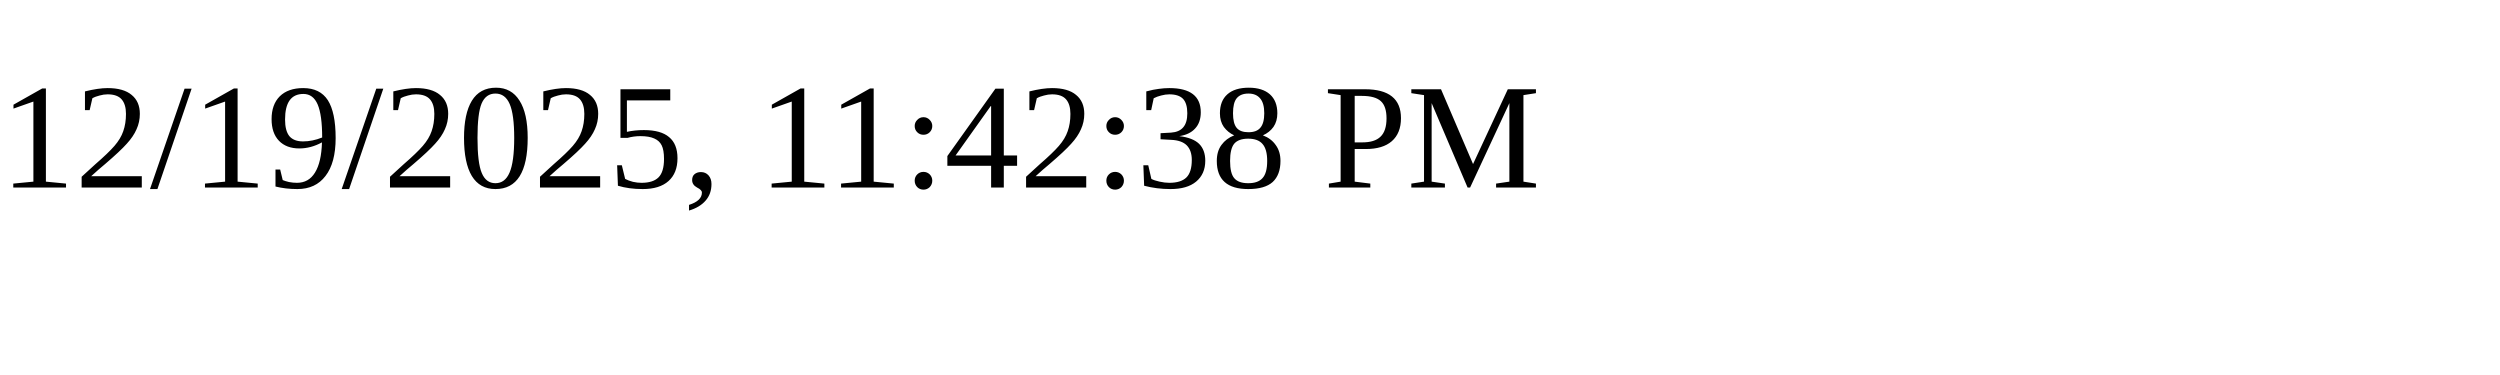
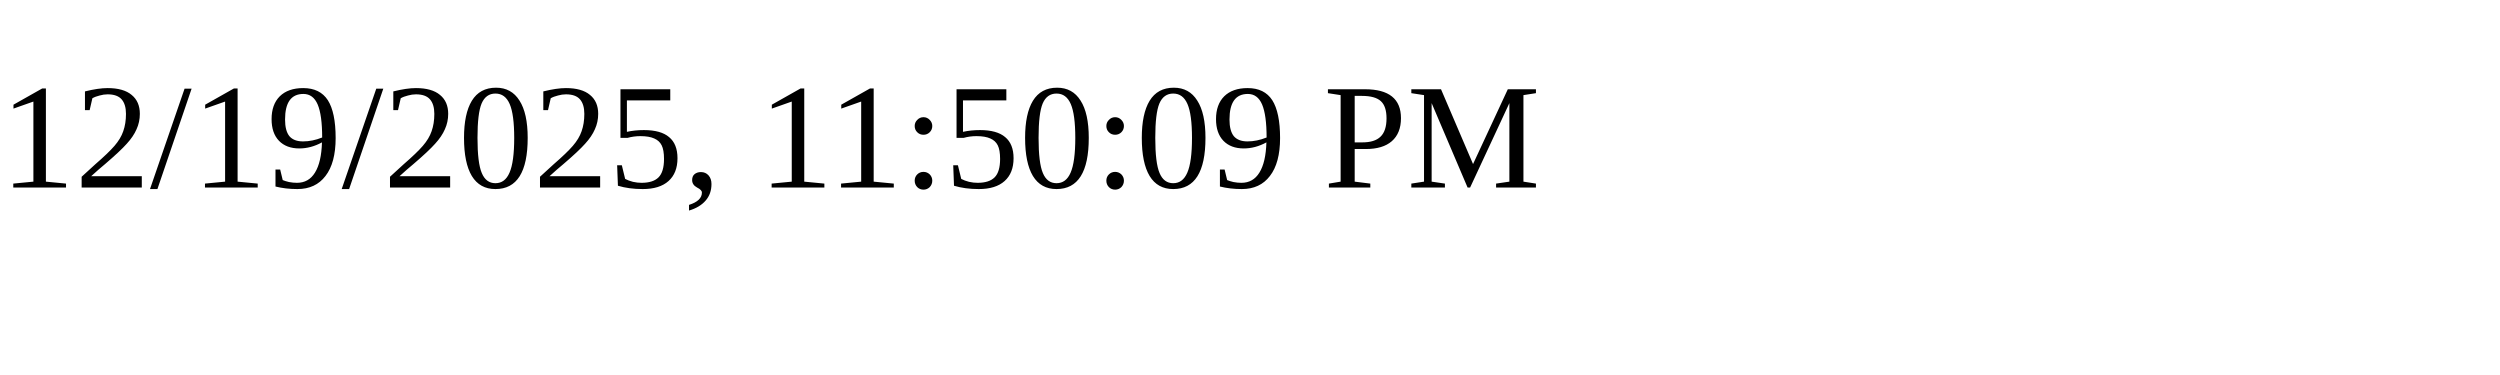
<svg xmlns="http://www.w3.org/2000/svg" height="30" width="200">
-   <text x="0" y="15">12/19/2025, 11:42:38 PM</text>
+   <text x="0" y="15">12/19/2025, 11:50:09 PM</text>
</svg>
